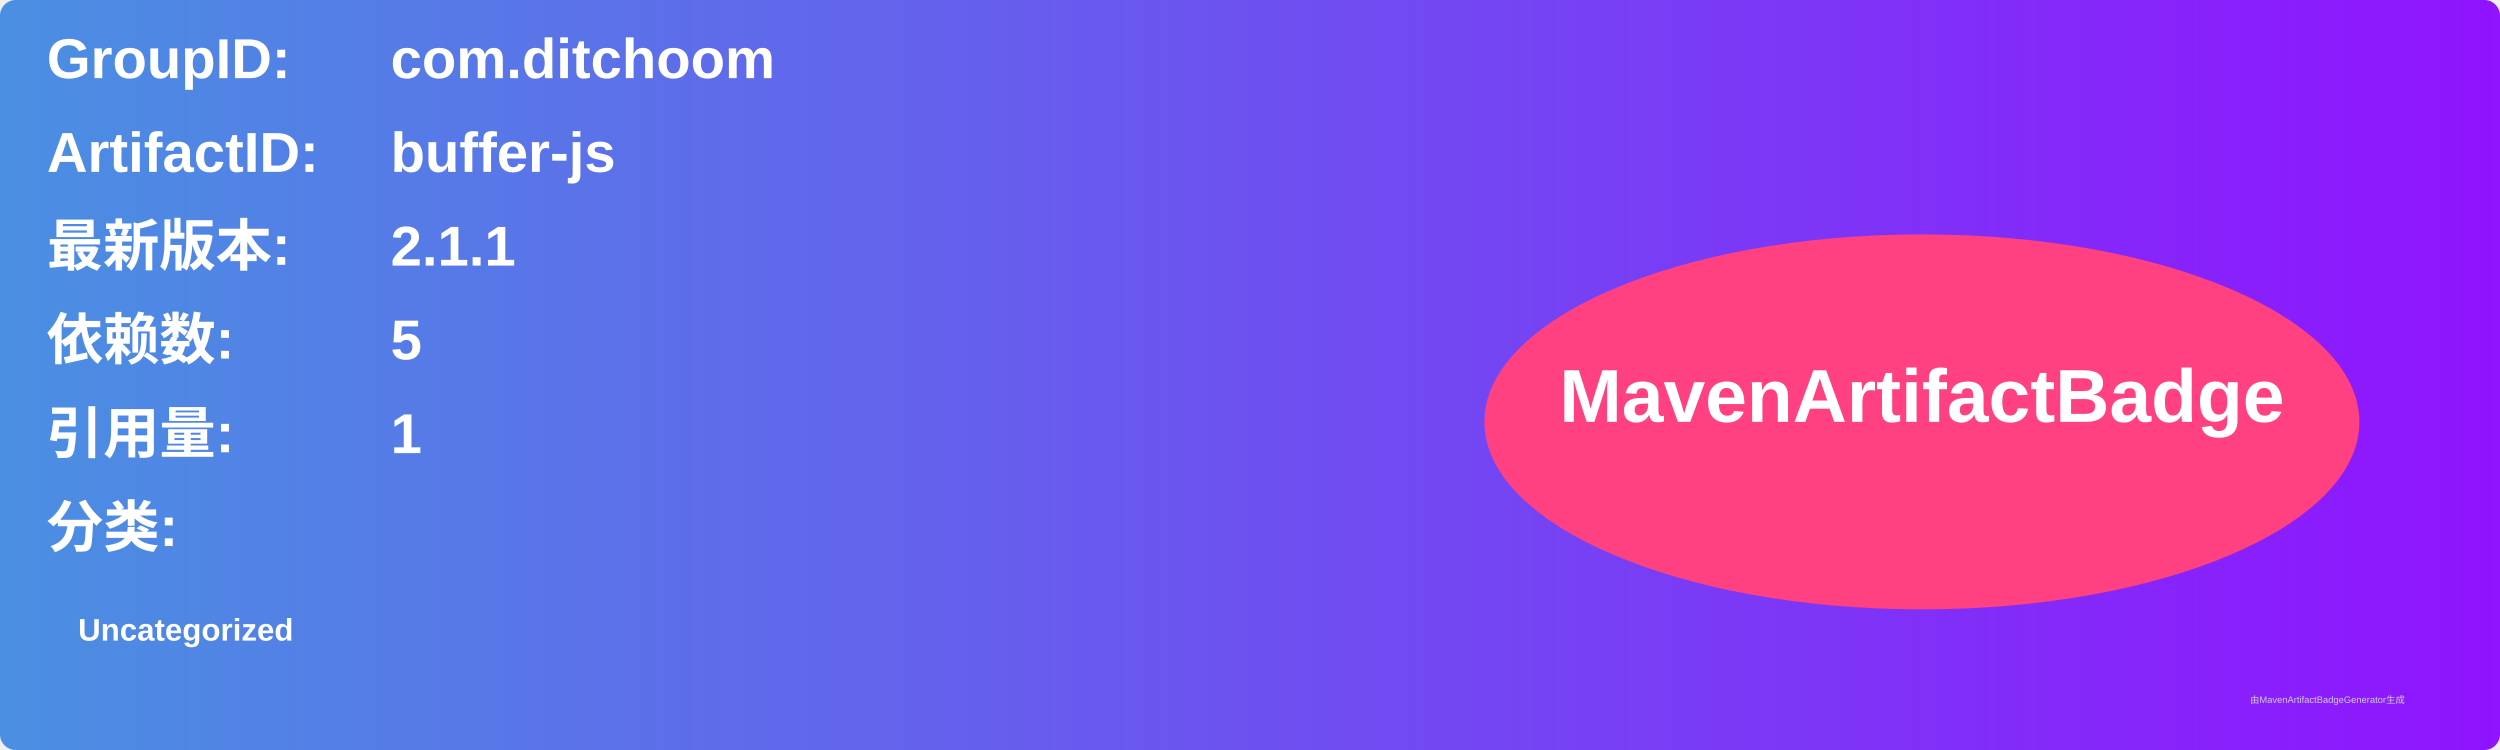
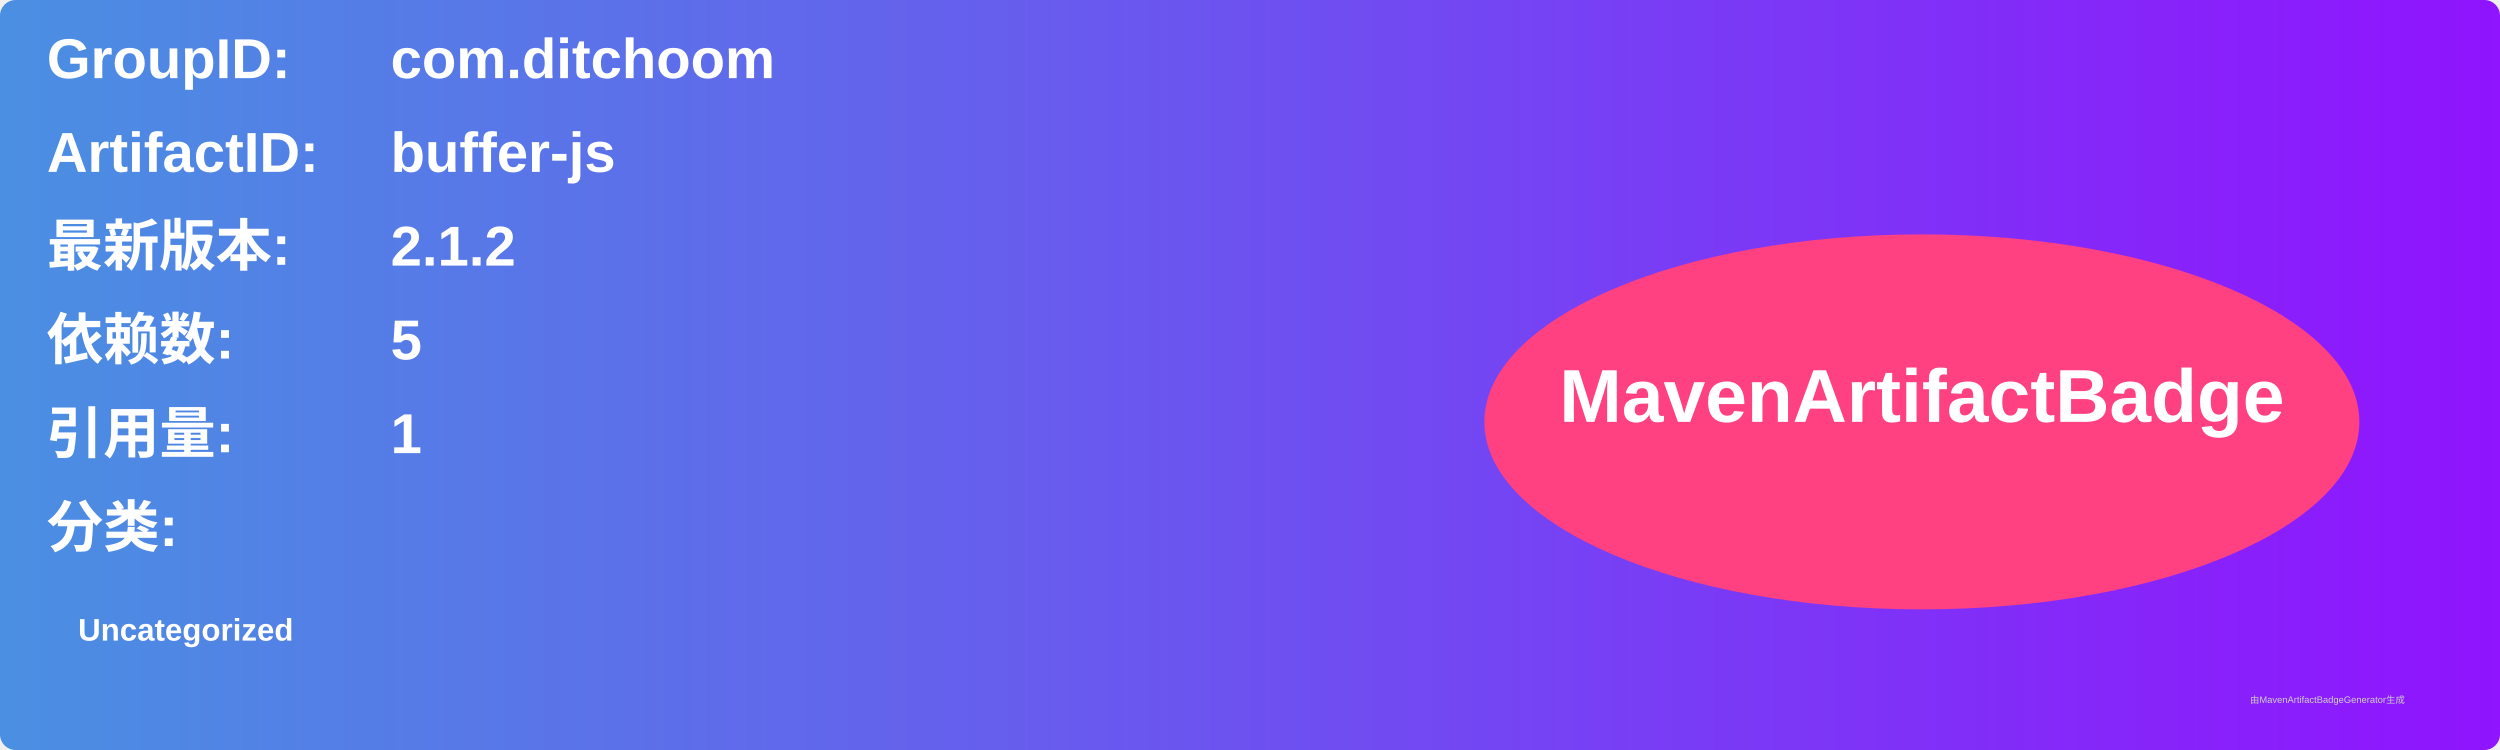
<svg xmlns="http://www.w3.org/2000/svg" width="800" height="240" viewBox="0 0 800 240">
  <linearGradient id="grad" x1="0%" y1="0%" x2="100%" y2="0%">
    <stop offset="0%" stop-color="#4a90e2" />
    <stop offset="100%" stop-color="#9013fe" />
  </linearGradient>
  <rect width="100%" height="100%" rx="5" ry="5" fill="url(#grad)" />
  <g transform="translate(15, 15)">
    <text x="0" y="10" font-family="Arial" font-size="18" fill="white" font-weight="bold" width="260">GroupID:</text>
    <text x="110" y="10" font-family="Arial" font-size="18" fill="white" font-weight="bold" width="460">com.ditchoom</text>
    <text x="0" y="40" font-family="Arial" font-size="18" fill="white" font-weight="bold" width="260">ArtifactID:</text>
    <text x="110" y="40" font-family="Arial" font-size="18" fill="white" font-weight="bold" width="460">buffer-js</text>
    <text x="0" y="70" font-family="Arial" font-size="18" fill="white" font-weight="bold">最新版本:</text>
    <text x="110" y="70" font-family="Arial" font-size="18" fill="white" font-weight="bold">
-       <tspan font-weight="bold">2.1.1</tspan>
+       <tspan font-weight="bold">2.1.2</tspan>
    </text>
    <text x="0" y="100" font-family="Arial" font-size="18" fill="white" font-weight="bold">依赖数: </text>
    <text x="110" y="100" font-family="Arial" font-size="18" fill="white">
      <tspan font-weight="bold">5</tspan>
    </text>
    <text x="0" y="130" font-family="Arial" font-size="18" fill="white" font-weight="bold">引用量: </text>
    <text x="110" y="130" font-family="Arial" font-size="18" fill="white">
      <tspan font-weight="bold">1</tspan>
    </text>
    <text x="0" y="160" font-family="Arial" font-size="18" fill="white" font-weight="bold">分类:</text>
    <text x="10" y="190" font-family="Arial" font-size="10" fill="white">
      <tspan font-weight="bold">Uncategorized</tspan>
    </text>
    <ellipse cx="600" cy="120" rx="140" ry="60" fill="#ff4081" />
    <text x="600" y="120" text-anchor="middle" font-family="Arial" font-size="24" fill="white" font-weight="bold">MavenArtifactBadge</text>
  </g>
  <text x="720" y="225" font-family="Arial" font-size="3" fill="#d0d0d0">由MavenArtifactBadgeGenerator生成</text>
</svg>
